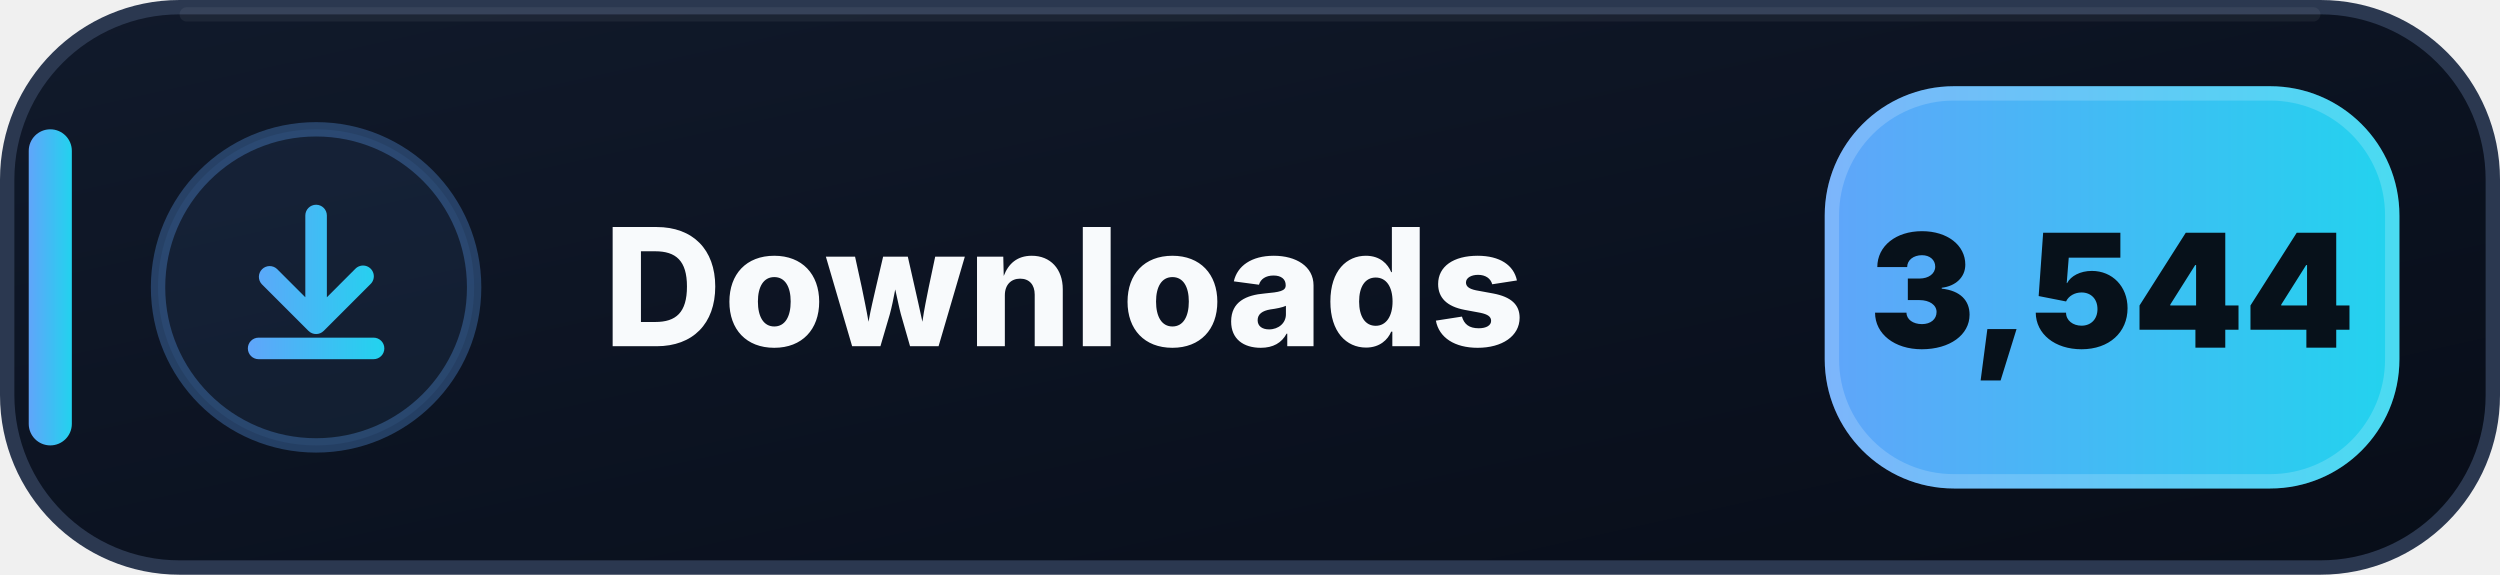
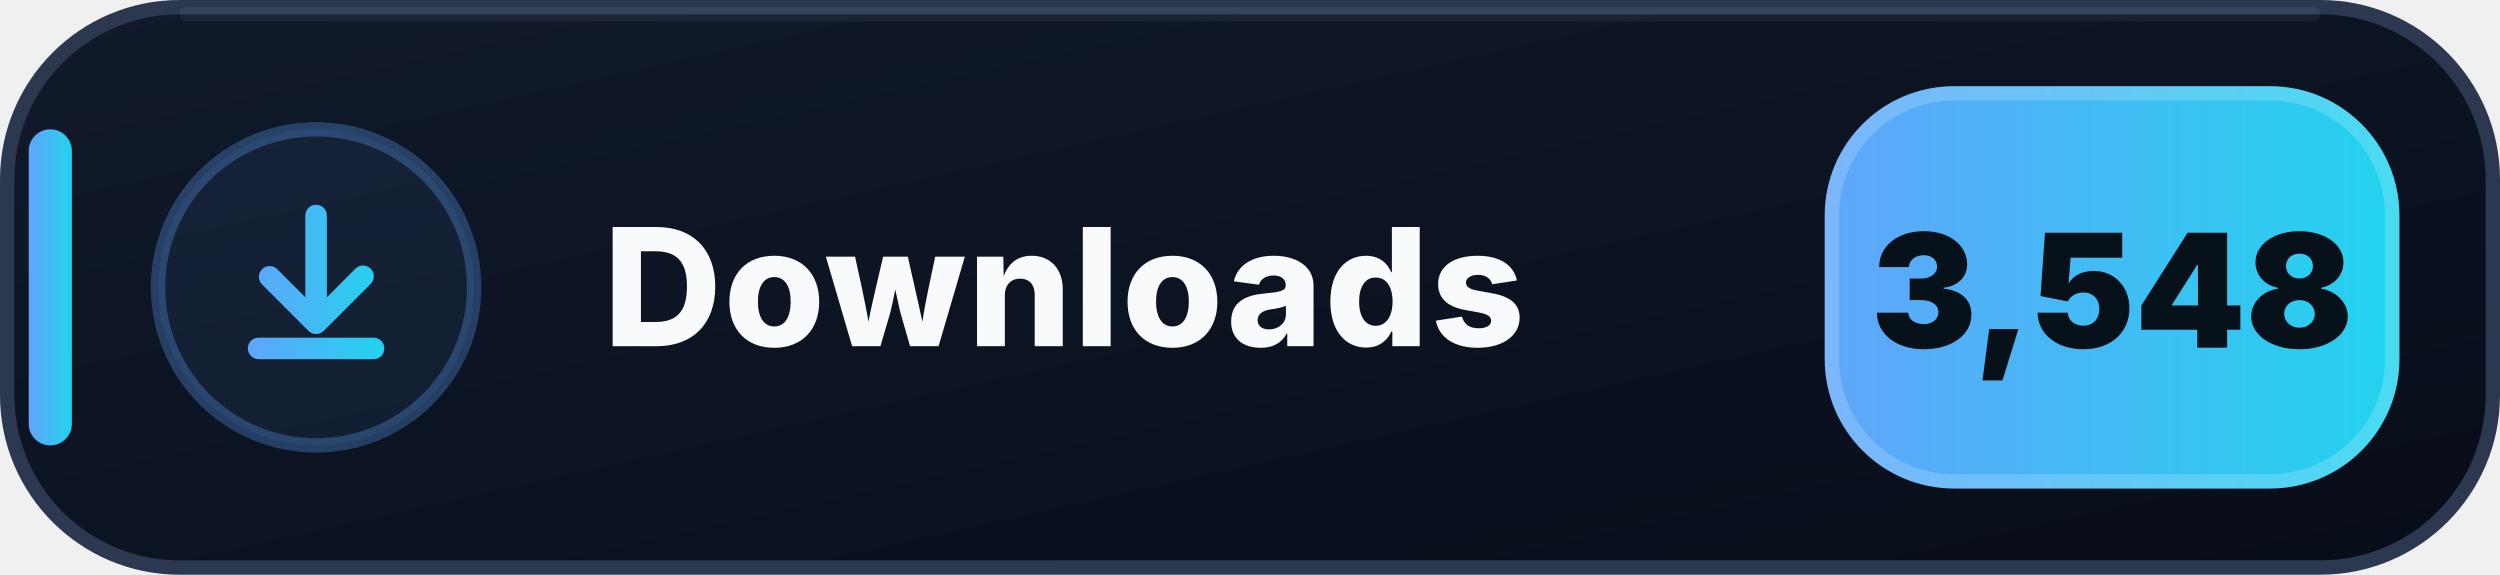
- <svg xmlns="http://www.w3.org/2000/svg" width="174" height="40" viewBox="0 0 174 40" role="img" aria-label="Downloads: 3,544">
+ <svg xmlns="http://www.w3.org/2000/svg" width="174" height="40" viewBox="0 0 174 40" role="img" aria-label="Downloads: 3,548">
  <defs>
    <linearGradient id="downloads-bg" x1="0" y1="0" x2="1" y2="1">
      <stop offset="0" stop-color="#111A2B" />
      <stop offset=".58" stop-color="#0B1220" />
      <stop offset="1" stop-color="#080D18" />
    </linearGradient>
    <linearGradient id="downloads-accent" x1="0" y1="0" x2="1" y2="0">
      <stop offset="0" stop-color="#60A5FA" />
      <stop offset="1" stop-color="#22D3EE" />
    </linearGradient>
  </defs>
  <rect x=".5" y=".5" width="173" height="39" rx="12" fill="url(#downloads-bg)" stroke="#2B3850" />
  <path d="M13 1h148" stroke="#FFFFFF" stroke-opacity=".055" stroke-linecap="round" />
  <rect x="2" y="9" width="3" height="22" rx="1.5" fill="url(#downloads-accent)" />
  <circle cx="22" cy="20" r="11" fill="#60A5FA" fill-opacity=".075" stroke="#60A5FA" stroke-opacity=".3" />
  <g transform="translate(14 12)" fill="url(#downloads-accent)">
    <path d="M8 2.25a.75.75 0 0 1 .75.75v5.69l1.97-1.97a.75.75 0 1 1 1.06 1.06l-3.25 3.25a.75.75 0 0 1-1.06 0L4.22 7.78a.75.75 0 0 1 1.06-1.06l1.97 1.97V3A.75.75 0 0 1 8 2.25Zm-4.75 10a.75.75 0 0 1 .75-.75h8a.75.75 0 0 1 0 1.5H4a.75.75 0 0 1-.75-.75Z" />
  </g>
  <text x="42" y="24.1" fill="#F8FAFC" font-family="Segoe UI,Inter,Arial,sans-serif" font-size="11.4" font-weight="800" letter-spacing=".12">Downloads</text>
  <rect x="127" y="6" width="40" height="28" rx="9" fill="url(#downloads-accent)" />
  <rect x="127.5" y="6.5" width="39" height="27" rx="8.5" fill="none" stroke="#FFFFFF" stroke-opacity=".18" />
-   <text x="147" y="24.2" text-anchor="middle" fill="#07111A" font-family="Segoe UI,Inter,Arial,sans-serif" font-size="11" font-weight="900">3,544</text>
+   <text x="147" y="24.2" text-anchor="middle" fill="#07111A" font-family="Segoe UI,Inter,Arial,sans-serif" font-size="11" font-weight="900">3,548</text>
</svg>
